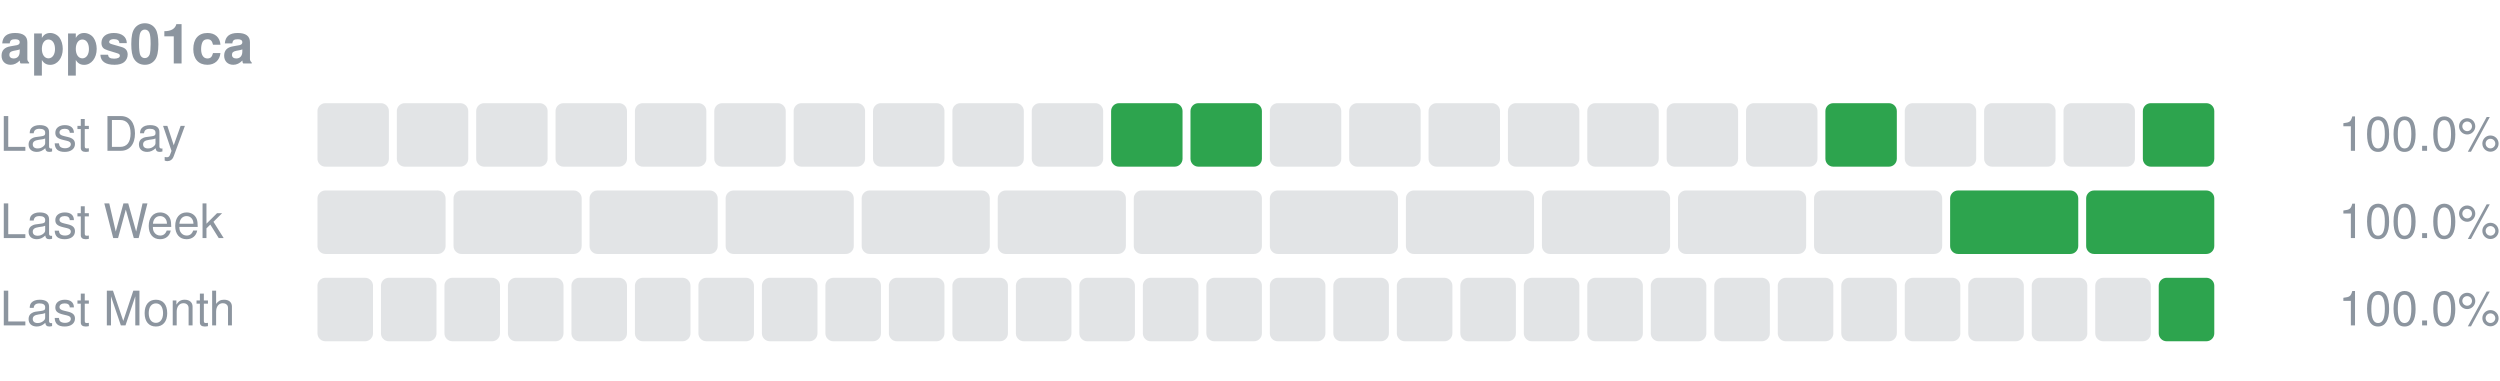
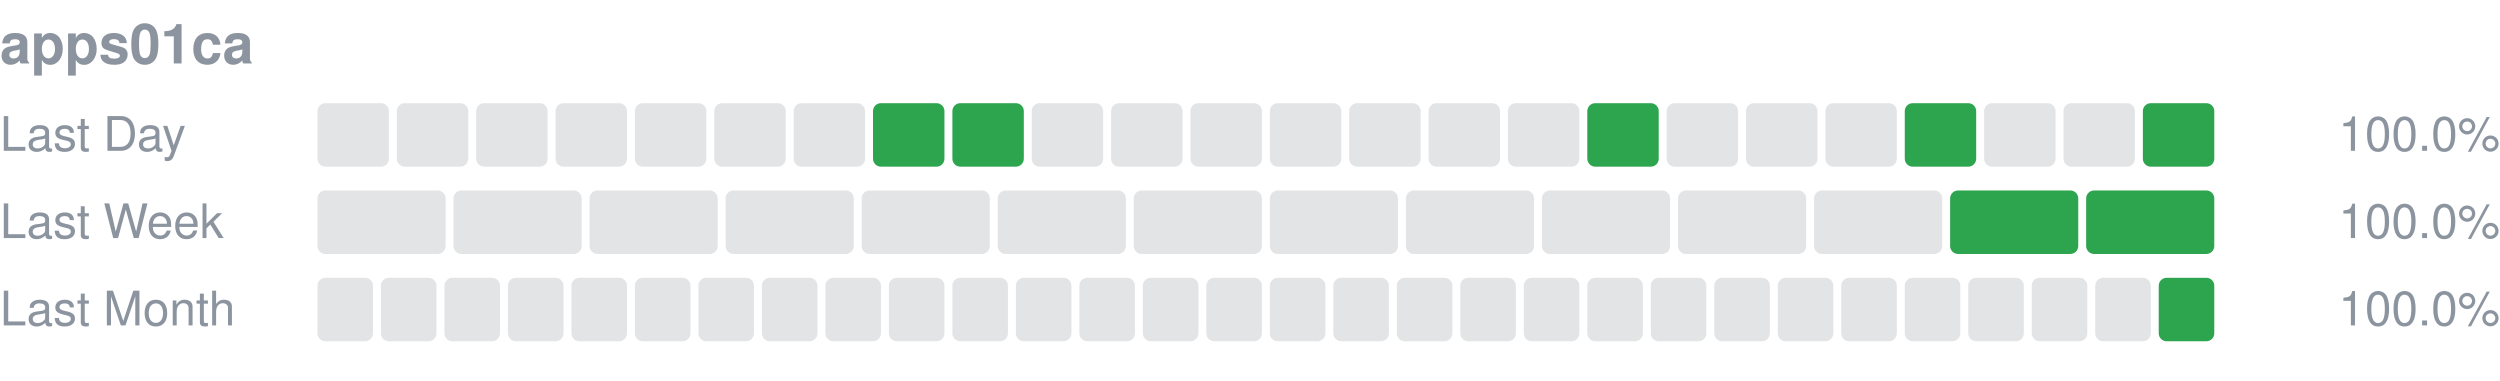
<svg xmlns="http://www.w3.org/2000/svg" width="630" height="96" viewBox="0 0 630 96" role="img" aria-label="apps01ca uptime">
  <text x="0" y="16" font-size="14" font-weight="600" fill="#8c959f" font-family="-apple-system,Segoe UI,Helvetica,Arial,sans-serif">apps01ca</text>
  <text x="0" y="38" font-size="12" fill="#8c959f" font-family="-apple-system,Segoe UI,Helvetica,Arial,sans-serif">Last Day</text>
  <rect x="80.00" y="26" width="18.00" height="16" rx="2" fill="#8c959f" fill-opacity="0.25" />
  <rect x="100.00" y="26" width="18.00" height="16" rx="2" fill="#8c959f" fill-opacity="0.25" />
  <rect x="120.00" y="26" width="18.00" height="16" rx="2" fill="#8c959f" fill-opacity="0.25" />
  <rect x="140.00" y="26" width="18.00" height="16" rx="2" fill="#8c959f" fill-opacity="0.25" />
  <rect x="160.00" y="26" width="18.00" height="16" rx="2" fill="#8c959f" fill-opacity="0.25" />
  <rect x="180.00" y="26" width="18.00" height="16" rx="2" fill="#8c959f" fill-opacity="0.25" />
  <rect x="200.00" y="26" width="18.00" height="16" rx="2" fill="#8c959f" fill-opacity="0.25" />
-   <rect x="220.00" y="26" width="18.00" height="16" rx="2" fill="#8c959f" fill-opacity="0.25" />
-   <rect x="240.00" y="26" width="18.00" height="16" rx="2" fill="#8c959f" fill-opacity="0.25" />
+   <rect x="220.00" y="26" width="18.00" height="16" rx="2" fill="#2da44e" />
+   <rect x="240.00" y="26" width="18.00" height="16" rx="2" fill="#2da44e" />
  <rect x="260.00" y="26" width="18.00" height="16" rx="2" fill="#8c959f" fill-opacity="0.25" />
-   <rect x="280.00" y="26" width="18.00" height="16" rx="2" fill="#2da44e" />
-   <rect x="300.00" y="26" width="18.00" height="16" rx="2" fill="#2da44e" />
+   <rect x="280.00" y="26" width="18.00" height="16" rx="2" fill="#8c959f" fill-opacity="0.25" />
+   <rect x="300.00" y="26" width="18.00" height="16" rx="2" fill="#8c959f" fill-opacity="0.25" />
  <rect x="320.00" y="26" width="18.00" height="16" rx="2" fill="#8c959f" fill-opacity="0.25" />
  <rect x="340.00" y="26" width="18.00" height="16" rx="2" fill="#8c959f" fill-opacity="0.25" />
  <rect x="360.00" y="26" width="18.00" height="16" rx="2" fill="#8c959f" fill-opacity="0.25" />
  <rect x="380.00" y="26" width="18.00" height="16" rx="2" fill="#8c959f" fill-opacity="0.25" />
-   <rect x="400.00" y="26" width="18.00" height="16" rx="2" fill="#8c959f" fill-opacity="0.25" />
+   <rect x="400.00" y="26" width="18.00" height="16" rx="2" fill="#2da44e" />
  <rect x="420.00" y="26" width="18.00" height="16" rx="2" fill="#8c959f" fill-opacity="0.25" />
  <rect x="440.00" y="26" width="18.00" height="16" rx="2" fill="#8c959f" fill-opacity="0.25" />
-   <rect x="460.00" y="26" width="18.00" height="16" rx="2" fill="#2da44e" />
-   <rect x="480.00" y="26" width="18.00" height="16" rx="2" fill="#8c959f" fill-opacity="0.25" />
+   <rect x="460.00" y="26" width="18.00" height="16" rx="2" fill="#8c959f" fill-opacity="0.25" />
+   <rect x="480.00" y="26" width="18.00" height="16" rx="2" fill="#2da44e" />
  <rect x="500.00" y="26" width="18.00" height="16" rx="2" fill="#8c959f" fill-opacity="0.25" />
  <rect x="520.00" y="26" width="18.00" height="16" rx="2" fill="#8c959f" fill-opacity="0.25" />
  <rect x="540.00" y="26" width="18.00" height="16" rx="2" fill="#2da44e" />
  <text x="630" y="38" font-size="12" text-anchor="end" fill="#8c959f" font-family="-apple-system,Segoe UI,Helvetica,Arial,sans-serif">100.0%</text>
  <text x="0" y="60" font-size="12" fill="#8c959f" font-family="-apple-system,Segoe UI,Helvetica,Arial,sans-serif">Last Week</text>
  <rect x="80.00" y="48" width="32.29" height="16" rx="2" fill="#8c959f" fill-opacity="0.25" />
  <rect x="114.29" y="48" width="32.29" height="16" rx="2" fill="#8c959f" fill-opacity="0.25" />
  <rect x="148.57" y="48" width="32.29" height="16" rx="2" fill="#8c959f" fill-opacity="0.25" />
  <rect x="182.86" y="48" width="32.29" height="16" rx="2" fill="#8c959f" fill-opacity="0.25" />
  <rect x="217.14" y="48" width="32.29" height="16" rx="2" fill="#8c959f" fill-opacity="0.25" />
  <rect x="251.43" y="48" width="32.29" height="16" rx="2" fill="#8c959f" fill-opacity="0.25" />
  <rect x="285.71" y="48" width="32.29" height="16" rx="2" fill="#8c959f" fill-opacity="0.25" />
  <rect x="320.00" y="48" width="32.29" height="16" rx="2" fill="#8c959f" fill-opacity="0.25" />
  <rect x="354.29" y="48" width="32.29" height="16" rx="2" fill="#8c959f" fill-opacity="0.25" />
  <rect x="388.57" y="48" width="32.29" height="16" rx="2" fill="#8c959f" fill-opacity="0.25" />
  <rect x="422.86" y="48" width="32.29" height="16" rx="2" fill="#8c959f" fill-opacity="0.25" />
  <rect x="457.14" y="48" width="32.29" height="16" rx="2" fill="#8c959f" fill-opacity="0.25" />
  <rect x="491.43" y="48" width="32.29" height="16" rx="2" fill="#2da44e" />
  <rect x="525.71" y="48" width="32.29" height="16" rx="2" fill="#2da44e" />
  <text x="630" y="60" font-size="12" text-anchor="end" fill="#8c959f" font-family="-apple-system,Segoe UI,Helvetica,Arial,sans-serif">100.0%</text>
  <text x="0" y="82" font-size="12" fill="#8c959f" font-family="-apple-system,Segoe UI,Helvetica,Arial,sans-serif">Last Month</text>
  <rect x="80.00" y="70" width="14.00" height="16" rx="2" fill="#8c959f" fill-opacity="0.25" />
  <rect x="96.00" y="70" width="14.00" height="16" rx="2" fill="#8c959f" fill-opacity="0.25" />
  <rect x="112.00" y="70" width="14.00" height="16" rx="2" fill="#8c959f" fill-opacity="0.25" />
  <rect x="128.00" y="70" width="14.00" height="16" rx="2" fill="#8c959f" fill-opacity="0.25" />
  <rect x="144.00" y="70" width="14.00" height="16" rx="2" fill="#8c959f" fill-opacity="0.25" />
  <rect x="160.00" y="70" width="14.00" height="16" rx="2" fill="#8c959f" fill-opacity="0.25" />
  <rect x="176.00" y="70" width="14.00" height="16" rx="2" fill="#8c959f" fill-opacity="0.25" />
  <rect x="192.00" y="70" width="14.00" height="16" rx="2" fill="#8c959f" fill-opacity="0.25" />
  <rect x="208.00" y="70" width="14.00" height="16" rx="2" fill="#8c959f" fill-opacity="0.25" />
  <rect x="224.00" y="70" width="14.00" height="16" rx="2" fill="#8c959f" fill-opacity="0.25" />
  <rect x="240.00" y="70" width="14.00" height="16" rx="2" fill="#8c959f" fill-opacity="0.25" />
  <rect x="256.00" y="70" width="14.00" height="16" rx="2" fill="#8c959f" fill-opacity="0.25" />
  <rect x="272.00" y="70" width="14.00" height="16" rx="2" fill="#8c959f" fill-opacity="0.25" />
  <rect x="288.00" y="70" width="14.00" height="16" rx="2" fill="#8c959f" fill-opacity="0.25" />
  <rect x="304.00" y="70" width="14.00" height="16" rx="2" fill="#8c959f" fill-opacity="0.25" />
  <rect x="320.00" y="70" width="14.00" height="16" rx="2" fill="#8c959f" fill-opacity="0.25" />
  <rect x="336.00" y="70" width="14.00" height="16" rx="2" fill="#8c959f" fill-opacity="0.25" />
  <rect x="352.00" y="70" width="14.00" height="16" rx="2" fill="#8c959f" fill-opacity="0.25" />
  <rect x="368.00" y="70" width="14.00" height="16" rx="2" fill="#8c959f" fill-opacity="0.25" />
  <rect x="384.00" y="70" width="14.00" height="16" rx="2" fill="#8c959f" fill-opacity="0.25" />
  <rect x="400.00" y="70" width="14.00" height="16" rx="2" fill="#8c959f" fill-opacity="0.25" />
  <rect x="416.00" y="70" width="14.00" height="16" rx="2" fill="#8c959f" fill-opacity="0.25" />
  <rect x="432.00" y="70" width="14.00" height="16" rx="2" fill="#8c959f" fill-opacity="0.25" />
  <rect x="448.00" y="70" width="14.00" height="16" rx="2" fill="#8c959f" fill-opacity="0.25" />
  <rect x="464.00" y="70" width="14.00" height="16" rx="2" fill="#8c959f" fill-opacity="0.25" />
  <rect x="480.00" y="70" width="14.00" height="16" rx="2" fill="#8c959f" fill-opacity="0.25" />
  <rect x="496.00" y="70" width="14.00" height="16" rx="2" fill="#8c959f" fill-opacity="0.25" />
  <rect x="512.00" y="70" width="14.00" height="16" rx="2" fill="#8c959f" fill-opacity="0.25" />
  <rect x="528.00" y="70" width="14.00" height="16" rx="2" fill="#8c959f" fill-opacity="0.25" />
  <rect x="544.00" y="70" width="14.00" height="16" rx="2" fill="#2da44e" />
  <text x="630" y="82" font-size="12" text-anchor="end" fill="#8c959f" font-family="-apple-system,Segoe UI,Helvetica,Arial,sans-serif">100.0%</text>
</svg>
